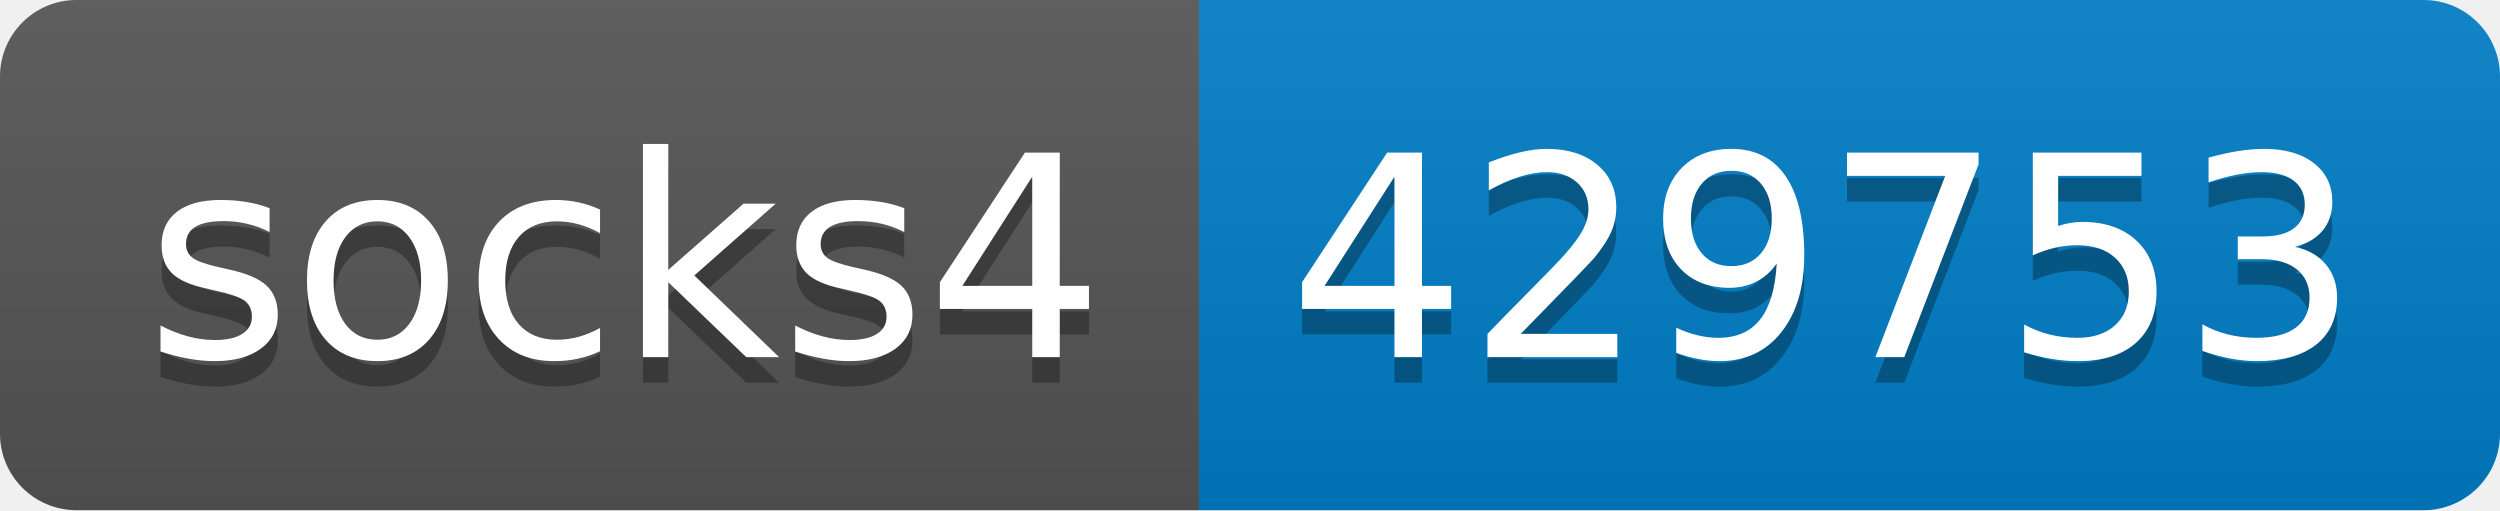
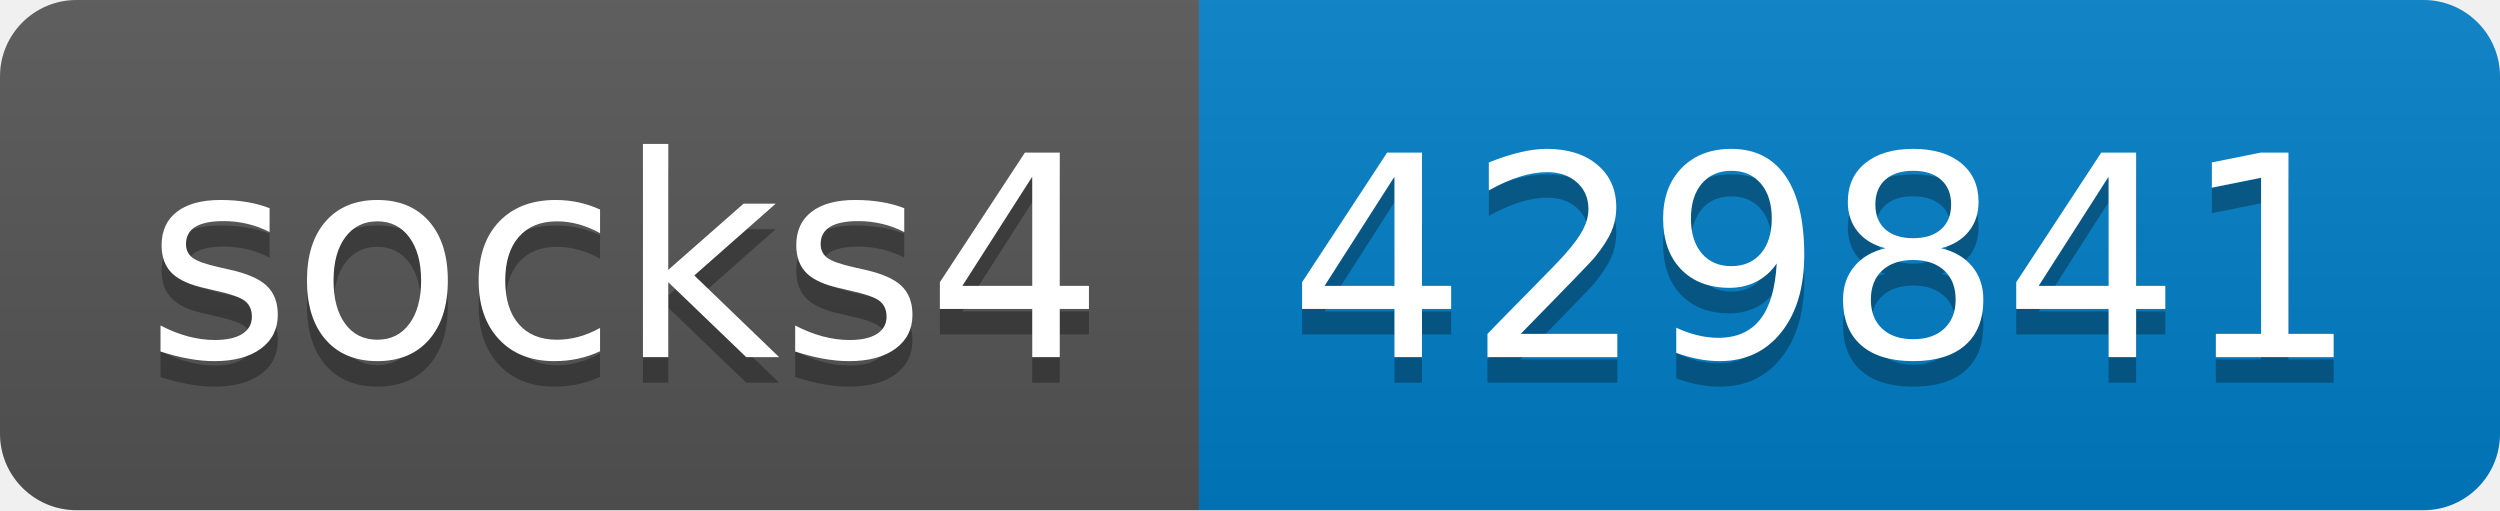
- <svg xmlns="http://www.w3.org/2000/svg" width="98" height="20" role="img" aria-label="socks4: 429753">
+ <svg xmlns="http://www.w3.org/2000/svg" width="98" height="20" role="img" aria-label="socks4: 429841">
  <linearGradient id="s" x2="0" y2="100%">
    <stop offset="0" stop-color="#bbb" stop-opacity=".1" />
    <stop offset="1" stop-opacity=".1" />
  </linearGradient>
  <clipPath id="r">
    <rect width="98" height="20" rx="3" fill="#fff" />
  </clipPath>
  <g clip-path="url(#r)">
    <rect width="47" height="20" fill="#555" />
    <rect x="47" width="51" height="20" fill="#007ec6" />
    <rect width="98" height="20" fill="url(#s)" />
  </g>
  <g fill="#fff" text-anchor="middle" font-family="Verdana,Geneva,DejaVu Sans,sans-serif" text-rendering="geometricPrecision" font-size="110">
    <text aria-hidden="true" x="245" y="150" fill="#010101" fill-opacity=".3" transform="scale(.1)" textLength="370">socks4</text>
    <text x="245" y="140" transform="scale(.1)" fill="#fff" textLength="370">socks4</text>
-     <text aria-hidden="true" x="715" y="150" fill="#010101" fill-opacity=".3" transform="scale(.1)" textLength="410">429753</text>
-     <text x="715" y="140" transform="scale(.1)" fill="#fff" textLength="410">429753</text>
+     <text aria-hidden="true" x="715" y="150" fill="#010101" fill-opacity=".3" transform="scale(.1)" textLength="410">429841</text>
+     <text x="715" y="140" transform="scale(.1)" fill="#fff" textLength="410">429841</text>
  </g>
</svg>
